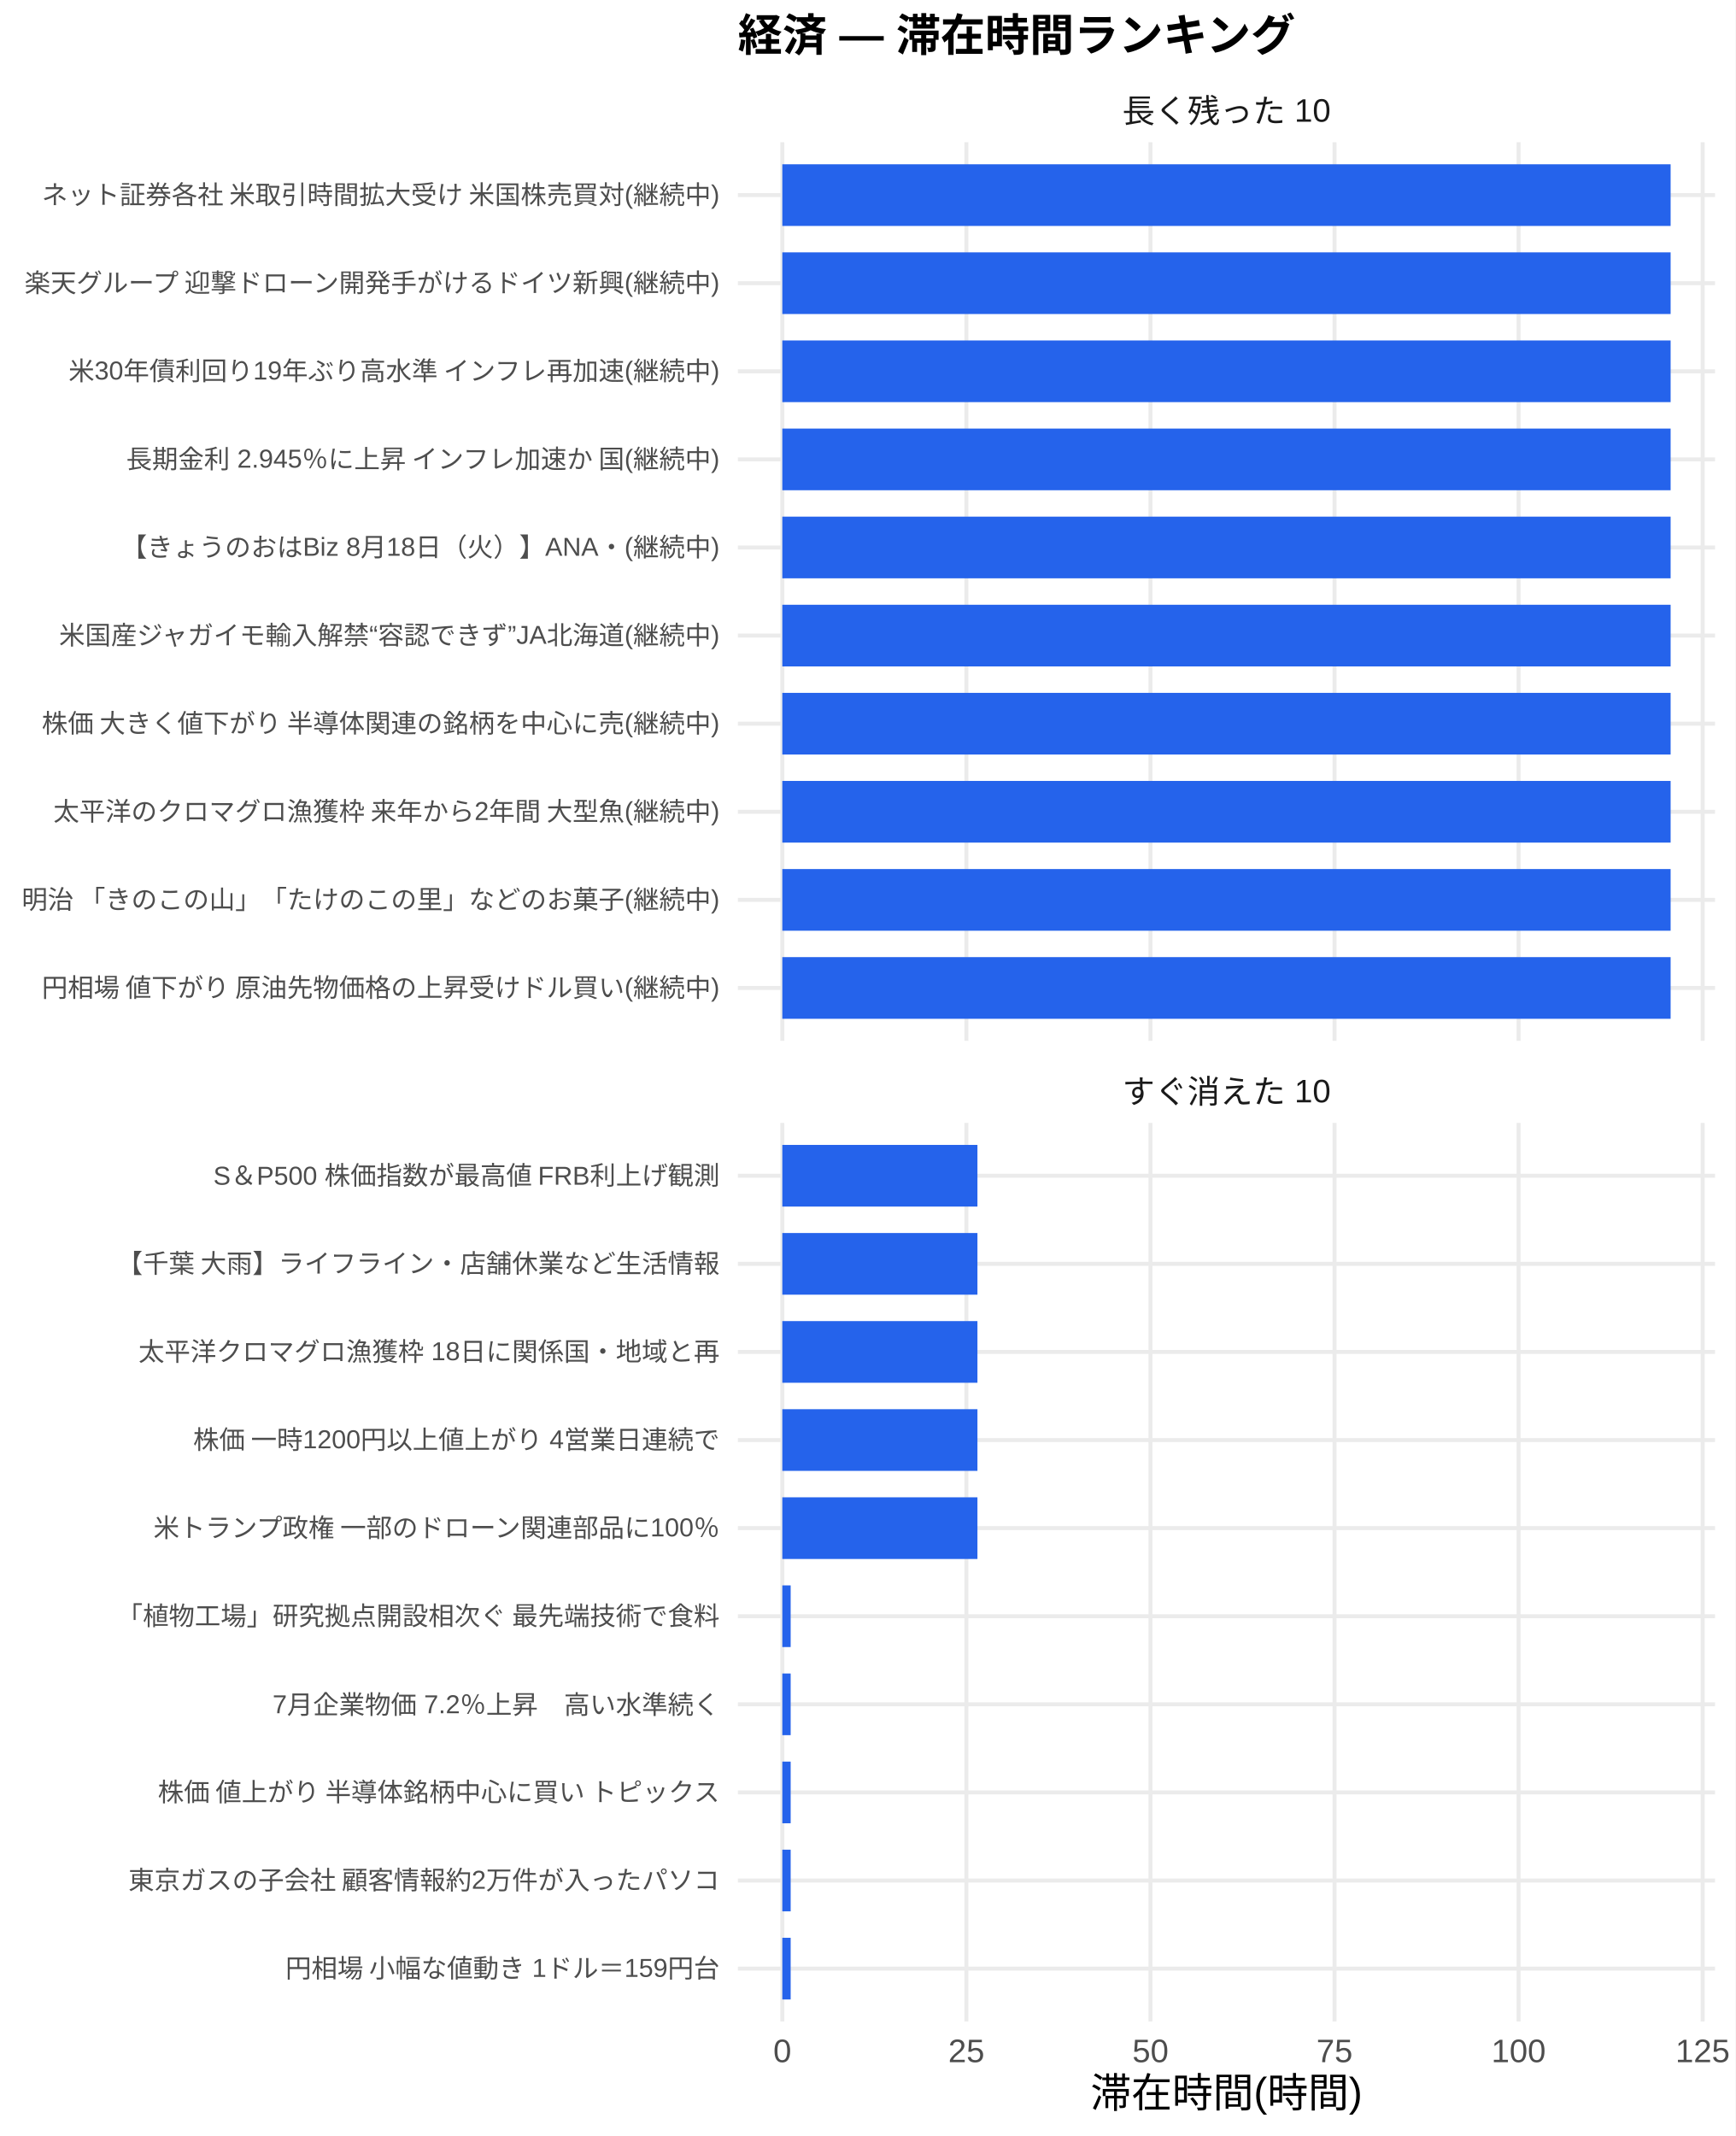
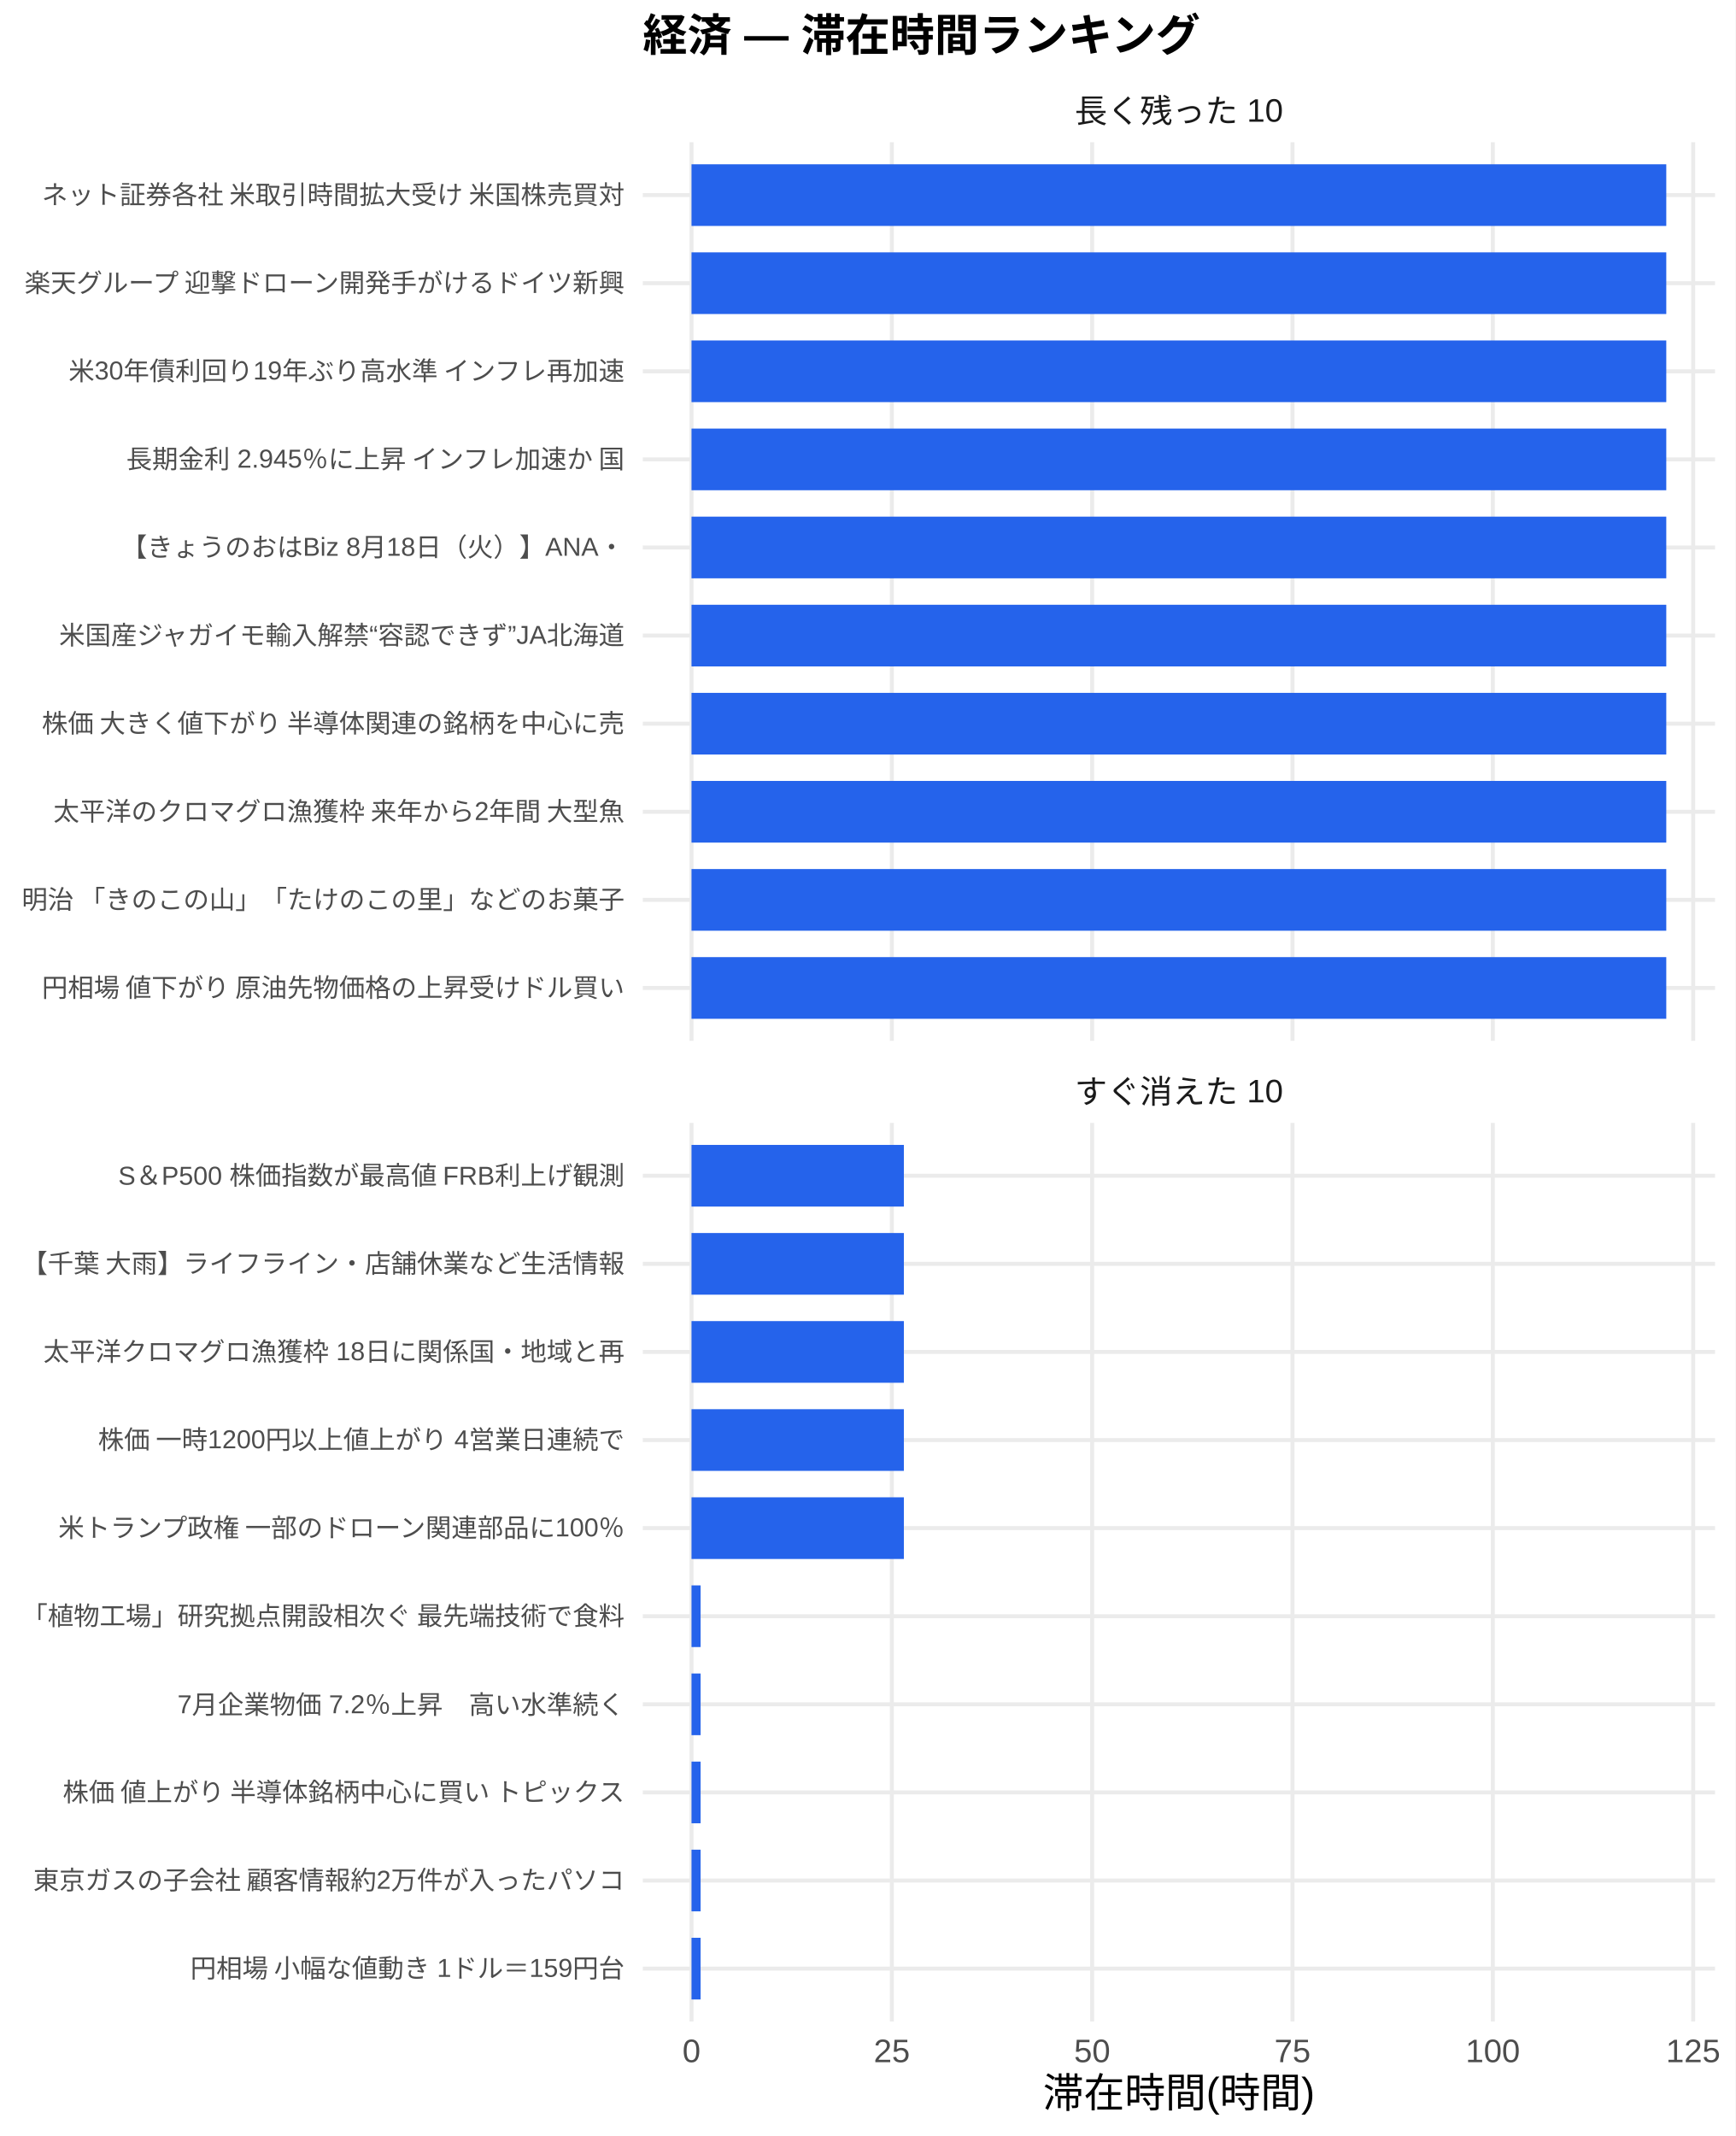
<svg xmlns="http://www.w3.org/2000/svg" width="468.00pt" height="576.00pt" viewBox="0 0 468.00 576.00">
  <g class="svglite">
    <defs>
      <style type="text/css">
    .svglite line, .svglite polyline, .svglite polygon, .svglite path, .svglite rect, .svglite circle {
      fill: none;
      stroke: #000000;
      stroke-linecap: round;
      stroke-linejoin: round;
      stroke-miterlimit: 10.00;
    }
    .svglite text {
      white-space: pre;
    }
    .svglite g.glyphgroup path {
      fill: inherit;
      stroke: none;
    }
  </style>
    </defs>
    <rect width="100%" height="100%" style="stroke: none; fill: #FFFFFF;" />
    <defs>
      <clipPath id="cpMC4wMHw0NjguMDB8MC4wMHw1NzYuMDA=">
        <rect x="0.00" y="0.00" width="468.00" height="576.00" />
      </clipPath>
    </defs>
    <g clip-path="url(#cpMC4wMHw0NjguMDB8MC4wMHw1NzYuMDA=)">
-       <rect x="0" y="0.00" width="468.00" height="576.00" style="stroke-width: 1.07; stroke: none; fill: #FFFFFF;" />
+       <rect x="0.00" y="0.00" width="468.00" height="576.00" style="stroke-width: 1.07; stroke: none; fill: #FFFFFF;" />
    </g>
    <defs>
-       <clipPath id="cpMTk5LjAwfDQ2Mi41MnwzOC4zNnwyODAuNjc=">
-         <rect x="199.00" y="38.36" width="263.52" height="242.31" />
+       <clipPath id="cpMTczLjM1fDQ2Mi41MnwzOC4zNnwyODAuNjc=">
+         <rect x="173.35" y="38.36" width="289.17" height="242.31" />
      </clipPath>
    </defs>
-     <g clip-path="url(#cpMTk5LjAwfDQ2Mi41MnwzOC4zNnwyODAuNjc=)">
-       <polyline points="199.00,266.42 462.52,266.42 " style="stroke-width: 1.07; stroke: #EBEBEB; stroke-linecap: butt;" />
-       <polyline points="199.00,242.66 462.52,242.66 " style="stroke-width: 1.07; stroke: #EBEBEB; stroke-linecap: butt;" />
-       <polyline points="199.00,218.91 462.52,218.91 " style="stroke-width: 1.07; stroke: #EBEBEB; stroke-linecap: butt;" />
-       <polyline points="199.00,195.15 462.52,195.15 " style="stroke-width: 1.07; stroke: #EBEBEB; stroke-linecap: butt;" />
-       <polyline points="199.00,171.39 462.52,171.39 " style="stroke-width: 1.07; stroke: #EBEBEB; stroke-linecap: butt;" />
-       <polyline points="199.00,147.64 462.52,147.64 " style="stroke-width: 1.07; stroke: #EBEBEB; stroke-linecap: butt;" />
-       <polyline points="199.00,123.88 462.52,123.88 " style="stroke-width: 1.07; stroke: #EBEBEB; stroke-linecap: butt;" />
-       <polyline points="199.00,100.13 462.52,100.13 " style="stroke-width: 1.07; stroke: #EBEBEB; stroke-linecap: butt;" />
-       <polyline points="199.00,76.37 462.52,76.37 " style="stroke-width: 1.07; stroke: #EBEBEB; stroke-linecap: butt;" />
-       <polyline points="199.00,52.61 462.52,52.61 " style="stroke-width: 1.07; stroke: #EBEBEB; stroke-linecap: butt;" />
-       <polyline points="210.98,280.67 210.98,38.36 " style="stroke-width: 1.07; stroke: #EBEBEB; stroke-linecap: butt;" />
-       <polyline points="260.62,280.67 260.62,38.36 " style="stroke-width: 1.07; stroke: #EBEBEB; stroke-linecap: butt;" />
-       <polyline points="310.26,280.67 310.26,38.36 " style="stroke-width: 1.07; stroke: #EBEBEB; stroke-linecap: butt;" />
-       <polyline points="359.90,280.67 359.90,38.36 " style="stroke-width: 1.07; stroke: #EBEBEB; stroke-linecap: butt;" />
-       <polyline points="409.54,280.67 409.54,38.36 " style="stroke-width: 1.07; stroke: #EBEBEB; stroke-linecap: butt;" />
-       <polyline points="459.18,280.67 459.18,38.36 " style="stroke-width: 1.07; stroke: #EBEBEB; stroke-linecap: butt;" />
-       <rect x="210.98" y="44.30" width="239.56" height="16.63" style="stroke-width: 1.07; stroke: none; stroke-linecap: butt; stroke-linejoin: miter; fill: #2563EB;" />
-       <rect x="210.98" y="68.05" width="239.56" height="16.63" style="stroke-width: 1.07; stroke: none; stroke-linecap: butt; stroke-linejoin: miter; fill: #2563EB;" />
-       <rect x="210.98" y="91.81" width="239.56" height="16.63" style="stroke-width: 1.07; stroke: none; stroke-linecap: butt; stroke-linejoin: miter; fill: #2563EB;" />
-       <rect x="210.98" y="115.57" width="239.56" height="16.63" style="stroke-width: 1.07; stroke: none; stroke-linecap: butt; stroke-linejoin: miter; fill: #2563EB;" />
-       <rect x="210.98" y="139.32" width="239.56" height="16.63" style="stroke-width: 1.07; stroke: none; stroke-linecap: butt; stroke-linejoin: miter; fill: #2563EB;" />
-       <rect x="210.98" y="163.08" width="239.56" height="16.63" style="stroke-width: 1.07; stroke: none; stroke-linecap: butt; stroke-linejoin: miter; fill: #2563EB;" />
-       <rect x="210.98" y="186.84" width="239.56" height="16.63" style="stroke-width: 1.07; stroke: none; stroke-linecap: butt; stroke-linejoin: miter; fill: #2563EB;" />
-       <rect x="210.98" y="210.59" width="239.56" height="16.63" style="stroke-width: 1.07; stroke: none; stroke-linecap: butt; stroke-linejoin: miter; fill: #2563EB;" />
-       <rect x="210.98" y="234.35" width="239.56" height="16.63" style="stroke-width: 1.07; stroke: none; stroke-linecap: butt; stroke-linejoin: miter; fill: #2563EB;" />
-       <rect x="210.98" y="258.10" width="239.56" height="16.63" style="stroke-width: 1.07; stroke: none; stroke-linecap: butt; stroke-linejoin: miter; fill: #2563EB;" />
+     <g clip-path="url(#cpMTczLjM1fDQ2Mi41MnwzOC4zNnwyODAuNjc=)">
+       <polyline points="173.35,266.42 462.52,266.42 " style="stroke-width: 1.07; stroke: #EBEBEB; stroke-linecap: butt;" />
+       <polyline points="173.35,242.66 462.52,242.66 " style="stroke-width: 1.07; stroke: #EBEBEB; stroke-linecap: butt;" />
+       <polyline points="173.35,218.91 462.52,218.91 " style="stroke-width: 1.07; stroke: #EBEBEB; stroke-linecap: butt;" />
+       <polyline points="173.35,195.15 462.52,195.15 " style="stroke-width: 1.07; stroke: #EBEBEB; stroke-linecap: butt;" />
+       <polyline points="173.35,171.39 462.52,171.39 " style="stroke-width: 1.07; stroke: #EBEBEB; stroke-linecap: butt;" />
+       <polyline points="173.35,147.64 462.52,147.64 " style="stroke-width: 1.07; stroke: #EBEBEB; stroke-linecap: butt;" />
+       <polyline points="173.35,123.88 462.52,123.88 " style="stroke-width: 1.07; stroke: #EBEBEB; stroke-linecap: butt;" />
+       <polyline points="173.35,100.13 462.52,100.13 " style="stroke-width: 1.07; stroke: #EBEBEB; stroke-linecap: butt;" />
+       <polyline points="173.35,76.37 462.52,76.37 " style="stroke-width: 1.07; stroke: #EBEBEB; stroke-linecap: butt;" />
+       <polyline points="173.35,52.61 462.52,52.61 " style="stroke-width: 1.07; stroke: #EBEBEB; stroke-linecap: butt;" />
+       <polyline points="186.49,280.67 186.49,38.36 " style="stroke-width: 1.07; stroke: #EBEBEB; stroke-linecap: butt;" />
+       <polyline points="240.52,280.67 240.52,38.36 " style="stroke-width: 1.07; stroke: #EBEBEB; stroke-linecap: butt;" />
+       <polyline points="294.54,280.67 294.54,38.36 " style="stroke-width: 1.07; stroke: #EBEBEB; stroke-linecap: butt;" />
+       <polyline points="348.57,280.67 348.57,38.36 " style="stroke-width: 1.07; stroke: #EBEBEB; stroke-linecap: butt;" />
+       <polyline points="402.59,280.67 402.59,38.36 " style="stroke-width: 1.07; stroke: #EBEBEB; stroke-linecap: butt;" />
+       <polyline points="456.62,280.67 456.62,38.36 " style="stroke-width: 1.07; stroke: #EBEBEB; stroke-linecap: butt;" />
+       <rect x="186.49" y="44.30" width="262.88" height="16.63" style="stroke-width: 1.07; stroke: none; stroke-linecap: butt; stroke-linejoin: miter; fill: #2563EB;" />
+       <rect x="186.49" y="68.05" width="262.88" height="16.63" style="stroke-width: 1.07; stroke: none; stroke-linecap: butt; stroke-linejoin: miter; fill: #2563EB;" />
+       <rect x="186.49" y="91.81" width="262.88" height="16.63" style="stroke-width: 1.07; stroke: none; stroke-linecap: butt; stroke-linejoin: miter; fill: #2563EB;" />
+       <rect x="186.49" y="115.57" width="262.88" height="16.63" style="stroke-width: 1.07; stroke: none; stroke-linecap: butt; stroke-linejoin: miter; fill: #2563EB;" />
+       <rect x="186.49" y="139.32" width="262.88" height="16.63" style="stroke-width: 1.07; stroke: none; stroke-linecap: butt; stroke-linejoin: miter; fill: #2563EB;" />
+       <rect x="186.49" y="163.08" width="262.88" height="16.63" style="stroke-width: 1.07; stroke: none; stroke-linecap: butt; stroke-linejoin: miter; fill: #2563EB;" />
+       <rect x="186.49" y="186.84" width="262.88" height="16.63" style="stroke-width: 1.07; stroke: none; stroke-linecap: butt; stroke-linejoin: miter; fill: #2563EB;" />
+       <rect x="186.49" y="210.59" width="262.88" height="16.63" style="stroke-width: 1.07; stroke: none; stroke-linecap: butt; stroke-linejoin: miter; fill: #2563EB;" />
+       <rect x="186.49" y="234.35" width="262.88" height="16.63" style="stroke-width: 1.07; stroke: none; stroke-linecap: butt; stroke-linejoin: miter; fill: #2563EB;" />
+       <rect x="186.49" y="258.10" width="262.88" height="16.63" style="stroke-width: 1.07; stroke: none; stroke-linecap: butt; stroke-linejoin: miter; fill: #2563EB;" />
    </g>
    <g clip-path="url(#cpMC4wMHw0NjguMDB8MC4wMHw1NzYuMDA=)">
</g>
    <defs>
-       <clipPath id="cpMTk5LjAwfDQ2Mi41MnwzMDIuODB8NTQ1LjEy">
-         <rect x="199.00" y="302.80" width="263.52" height="242.31" />
+       <clipPath id="cpMTczLjM1fDQ2Mi41MnwzMDIuODB8NTQ1LjEy">
+         <rect x="173.35" y="302.80" width="289.17" height="242.31" />
      </clipPath>
    </defs>
-     <g clip-path="url(#cpMTk5LjAwfDQ2Mi41MnwzMDIuODB8NTQ1LjEy)">
-       <polyline points="199.00,530.86 462.52,530.86 " style="stroke-width: 1.07; stroke: #EBEBEB; stroke-linecap: butt;" />
-       <polyline points="199.00,507.11 462.52,507.11 " style="stroke-width: 1.07; stroke: #EBEBEB; stroke-linecap: butt;" />
-       <polyline points="199.00,483.35 462.52,483.35 " style="stroke-width: 1.07; stroke: #EBEBEB; stroke-linecap: butt;" />
-       <polyline points="199.00,459.59 462.52,459.59 " style="stroke-width: 1.07; stroke: #EBEBEB; stroke-linecap: butt;" />
-       <polyline points="199.00,435.84 462.52,435.84 " style="stroke-width: 1.07; stroke: #EBEBEB; stroke-linecap: butt;" />
-       <polyline points="199.00,412.08 462.52,412.08 " style="stroke-width: 1.07; stroke: #EBEBEB; stroke-linecap: butt;" />
-       <polyline points="199.00,388.33 462.52,388.33 " style="stroke-width: 1.07; stroke: #EBEBEB; stroke-linecap: butt;" />
-       <polyline points="199.00,364.57 462.52,364.57 " style="stroke-width: 1.07; stroke: #EBEBEB; stroke-linecap: butt;" />
-       <polyline points="199.00,340.81 462.52,340.81 " style="stroke-width: 1.07; stroke: #EBEBEB; stroke-linecap: butt;" />
-       <polyline points="199.00,317.06 462.52,317.06 " style="stroke-width: 1.07; stroke: #EBEBEB; stroke-linecap: butt;" />
-       <polyline points="210.98,545.12 210.98,302.80 " style="stroke-width: 1.07; stroke: #EBEBEB; stroke-linecap: butt;" />
-       <polyline points="260.62,545.12 260.62,302.80 " style="stroke-width: 1.07; stroke: #EBEBEB; stroke-linecap: butt;" />
-       <polyline points="310.26,545.12 310.26,302.80 " style="stroke-width: 1.07; stroke: #EBEBEB; stroke-linecap: butt;" />
-       <polyline points="359.90,545.12 359.90,302.80 " style="stroke-width: 1.07; stroke: #EBEBEB; stroke-linecap: butt;" />
-       <polyline points="409.54,545.12 409.54,302.80 " style="stroke-width: 1.07; stroke: #EBEBEB; stroke-linecap: butt;" />
-       <polyline points="459.18,545.12 459.18,302.80 " style="stroke-width: 1.07; stroke: #EBEBEB; stroke-linecap: butt;" />
-       <rect x="210.98" y="308.74" width="52.62" height="16.63" style="stroke-width: 1.07; stroke: none; stroke-linecap: butt; stroke-linejoin: miter; fill: #2563EB;" />
-       <rect x="210.98" y="332.50" width="52.62" height="16.63" style="stroke-width: 1.07; stroke: none; stroke-linecap: butt; stroke-linejoin: miter; fill: #2563EB;" />
-       <rect x="210.98" y="356.25" width="52.62" height="16.63" style="stroke-width: 1.07; stroke: none; stroke-linecap: butt; stroke-linejoin: miter; fill: #2563EB;" />
-       <rect x="210.98" y="380.01" width="52.62" height="16.63" style="stroke-width: 1.07; stroke: none; stroke-linecap: butt; stroke-linejoin: miter; fill: #2563EB;" />
-       <rect x="210.98" y="403.77" width="52.62" height="16.63" style="stroke-width: 1.07; stroke: none; stroke-linecap: butt; stroke-linejoin: miter; fill: #2563EB;" />
-       <rect x="210.98" y="427.52" width="2.25" height="16.63" style="stroke-width: 1.07; stroke: none; stroke-linecap: butt; stroke-linejoin: miter; fill: #2563EB;" />
-       <rect x="210.98" y="451.28" width="2.25" height="16.63" style="stroke-width: 1.07; stroke: none; stroke-linecap: butt; stroke-linejoin: miter; fill: #2563EB;" />
-       <rect x="210.98" y="475.04" width="2.25" height="16.63" style="stroke-width: 1.07; stroke: none; stroke-linecap: butt; stroke-linejoin: miter; fill: #2563EB;" />
-       <rect x="210.98" y="498.79" width="2.25" height="16.63" style="stroke-width: 1.07; stroke: none; stroke-linecap: butt; stroke-linejoin: miter; fill: #2563EB;" />
-       <rect x="210.98" y="522.55" width="2.25" height="16.63" style="stroke-width: 1.07; stroke: none; stroke-linecap: butt; stroke-linejoin: miter; fill: #2563EB;" />
+     <g clip-path="url(#cpMTczLjM1fDQ2Mi41MnwzMDIuODB8NTQ1LjEy)">
+       <polyline points="173.35,530.86 462.52,530.86 " style="stroke-width: 1.07; stroke: #EBEBEB; stroke-linecap: butt;" />
+       <polyline points="173.35,507.11 462.52,507.11 " style="stroke-width: 1.07; stroke: #EBEBEB; stroke-linecap: butt;" />
+       <polyline points="173.35,483.35 462.52,483.35 " style="stroke-width: 1.07; stroke: #EBEBEB; stroke-linecap: butt;" />
+       <polyline points="173.35,459.59 462.52,459.59 " style="stroke-width: 1.07; stroke: #EBEBEB; stroke-linecap: butt;" />
+       <polyline points="173.35,435.84 462.52,435.84 " style="stroke-width: 1.07; stroke: #EBEBEB; stroke-linecap: butt;" />
+       <polyline points="173.35,412.08 462.52,412.08 " style="stroke-width: 1.07; stroke: #EBEBEB; stroke-linecap: butt;" />
+       <polyline points="173.35,388.33 462.52,388.33 " style="stroke-width: 1.07; stroke: #EBEBEB; stroke-linecap: butt;" />
+       <polyline points="173.35,364.57 462.52,364.57 " style="stroke-width: 1.07; stroke: #EBEBEB; stroke-linecap: butt;" />
+       <polyline points="173.35,340.81 462.52,340.81 " style="stroke-width: 1.07; stroke: #EBEBEB; stroke-linecap: butt;" />
+       <polyline points="173.35,317.06 462.52,317.06 " style="stroke-width: 1.07; stroke: #EBEBEB; stroke-linecap: butt;" />
+       <polyline points="186.49,545.12 186.49,302.80 " style="stroke-width: 1.07; stroke: #EBEBEB; stroke-linecap: butt;" />
+       <polyline points="240.52,545.12 240.52,302.80 " style="stroke-width: 1.07; stroke: #EBEBEB; stroke-linecap: butt;" />
+       <polyline points="294.54,545.12 294.54,302.80 " style="stroke-width: 1.07; stroke: #EBEBEB; stroke-linecap: butt;" />
+       <polyline points="348.57,545.12 348.57,302.80 " style="stroke-width: 1.07; stroke: #EBEBEB; stroke-linecap: butt;" />
+       <polyline points="402.59,545.12 402.59,302.80 " style="stroke-width: 1.07; stroke: #EBEBEB; stroke-linecap: butt;" />
+       <polyline points="456.62,545.12 456.62,302.80 " style="stroke-width: 1.07; stroke: #EBEBEB; stroke-linecap: butt;" />
+       <rect x="186.49" y="308.74" width="57.27" height="16.63" style="stroke-width: 1.07; stroke: none; stroke-linecap: butt; stroke-linejoin: miter; fill: #2563EB;" />
+       <rect x="186.49" y="332.50" width="57.27" height="16.63" style="stroke-width: 1.07; stroke: none; stroke-linecap: butt; stroke-linejoin: miter; fill: #2563EB;" />
+       <rect x="186.49" y="356.25" width="57.27" height="16.63" style="stroke-width: 1.07; stroke: none; stroke-linecap: butt; stroke-linejoin: miter; fill: #2563EB;" />
+       <rect x="186.49" y="380.01" width="57.27" height="16.63" style="stroke-width: 1.07; stroke: none; stroke-linecap: butt; stroke-linejoin: miter; fill: #2563EB;" />
+       <rect x="186.49" y="403.77" width="57.27" height="16.63" style="stroke-width: 1.07; stroke: none; stroke-linecap: butt; stroke-linejoin: miter; fill: #2563EB;" />
+       <rect x="186.49" y="427.52" width="2.45" height="16.63" style="stroke-width: 1.07; stroke: none; stroke-linecap: butt; stroke-linejoin: miter; fill: #2563EB;" />
+       <rect x="186.49" y="451.28" width="2.45" height="16.63" style="stroke-width: 1.07; stroke: none; stroke-linecap: butt; stroke-linejoin: miter; fill: #2563EB;" />
+       <rect x="186.49" y="475.04" width="2.45" height="16.63" style="stroke-width: 1.07; stroke: none; stroke-linecap: butt; stroke-linejoin: miter; fill: #2563EB;" />
+       <rect x="186.49" y="498.79" width="2.45" height="16.63" style="stroke-width: 1.07; stroke: none; stroke-linecap: butt; stroke-linejoin: miter; fill: #2563EB;" />
+       <rect x="186.49" y="522.55" width="2.45" height="16.63" style="stroke-width: 1.07; stroke: none; stroke-linecap: butt; stroke-linejoin: miter; fill: #2563EB;" />
    </g>
    <g clip-path="url(#cpMC4wMHw0NjguMDB8MC4wMHw1NzYuMDA=)">
</g>
    <defs>
-       <clipPath id="cpMTk5LjAwfDQ2Mi41MnwyODYuMTV8MzAyLjgw">
-         <rect x="199.00" y="286.15" width="263.52" height="16.65" />
+       <clipPath id="cpMTczLjM1fDQ2Mi41MnwyODYuMTV8MzAyLjgw">
+         <rect x="173.35" y="286.15" width="289.17" height="16.65" />
      </clipPath>
    </defs>
-     <g clip-path="url(#cpMTk5LjAwfDQ2Mi41MnwyODYuMTV8MzAyLjgw)">
-       <text x="330.76" y="297.50" text-anchor="middle" style="font-size: 8.80px;fill: #1A1A1A; font-family: &quot;Liberation Sans&quot;;" textLength="56.20px" lengthAdjust="spacingAndGlyphs">すぐ消えた 10</text>
+     <g clip-path="url(#cpMTczLjM1fDQ2Mi41MnwyODYuMTV8MzAyLjgw)">
+       <text x="317.93" y="297.50" text-anchor="middle" style="font-size: 8.80px;fill: #1A1A1A; font-family: &quot;Liberation Sans&quot;;" textLength="56.20px" lengthAdjust="spacingAndGlyphs">すぐ消えた 10</text>
    </g>
    <g clip-path="url(#cpMC4wMHw0NjguMDB8MC4wMHw1NzYuMDA=)">
</g>
    <defs>
-       <clipPath id="cpMTk5LjAwfDQ2Mi41MnwyMS43MXwzOC4zNg==">
-         <rect x="199.00" y="21.71" width="263.52" height="16.65" />
+       <clipPath id="cpMTczLjM1fDQ2Mi41MnwyMS43MXwzOC4zNg==">
+         <rect x="173.35" y="21.71" width="289.17" height="16.65" />
      </clipPath>
    </defs>
-     <g clip-path="url(#cpMTk5LjAwfDQ2Mi41MnwyMS43MXwzOC4zNg==)">
-       <text x="330.76" y="33.06" text-anchor="middle" style="font-size: 8.80px;fill: #1A1A1A; font-family: &quot;Liberation Sans&quot;;" textLength="56.20px" lengthAdjust="spacingAndGlyphs">長く残った 10</text>
+     <g clip-path="url(#cpMTczLjM1fDQ2Mi41MnwyMS43MXwzOC4zNg==)">
+       <text x="317.93" y="33.06" text-anchor="middle" style="font-size: 8.80px;fill: #1A1A1A; font-family: &quot;Liberation Sans&quot;;" textLength="56.20px" lengthAdjust="spacingAndGlyphs">長く残った 10</text>
    </g>
    <g clip-path="url(#cpMC4wMHw0NjguMDB8MC4wMHw1NzYuMDA=)">
-       <text x="210.98" y="556.10" text-anchor="middle" style="font-size: 8.80px;fill: #4D4D4D; font-family: &quot;Liberation Sans&quot;;" textLength="4.89px" lengthAdjust="spacingAndGlyphs">0</text>
-       <text x="260.62" y="556.10" text-anchor="middle" style="font-size: 8.80px;fill: #4D4D4D; font-family: &quot;Liberation Sans&quot;;" textLength="9.78px" lengthAdjust="spacingAndGlyphs">25</text>
-       <text x="310.26" y="556.10" text-anchor="middle" style="font-size: 8.80px;fill: #4D4D4D; font-family: &quot;Liberation Sans&quot;;" textLength="9.78px" lengthAdjust="spacingAndGlyphs">50</text>
-       <text x="359.90" y="556.10" text-anchor="middle" style="font-size: 8.80px;fill: #4D4D4D; font-family: &quot;Liberation Sans&quot;;" textLength="9.78px" lengthAdjust="spacingAndGlyphs">75</text>
-       <text x="409.54" y="556.10" text-anchor="middle" style="font-size: 8.80px;fill: #4D4D4D; font-family: &quot;Liberation Sans&quot;;" textLength="14.67px" lengthAdjust="spacingAndGlyphs">100</text>
-       <text x="459.18" y="556.10" text-anchor="middle" style="font-size: 8.80px;fill: #4D4D4D; font-family: &quot;Liberation Sans&quot;;" textLength="14.67px" lengthAdjust="spacingAndGlyphs">125</text>
-       <text x="194.07" y="268.83" text-anchor="end" style="font-size: 7.00px;fill: #4D4D4D; font-family: &quot;Liberation Sans&quot;;" textLength="183.53px" lengthAdjust="spacingAndGlyphs">円相場 値下がり 原油先物価格の上昇受けドル買い(継続中)</text>
-       <text x="194.07" y="245.07" text-anchor="end" style="font-size: 7.00px;fill: #4D4D4D; font-family: &quot;Liberation Sans&quot;;" textLength="188.59px" lengthAdjust="spacingAndGlyphs">明治 「きのこの山」「たけのこの里」などのお菓子(継続中)</text>
-       <text x="194.07" y="221.31" text-anchor="end" style="font-size: 7.00px;fill: #4D4D4D; font-family: &quot;Liberation Sans&quot;;" textLength="180.42px" lengthAdjust="spacingAndGlyphs">太平洋のクロマグロ漁獲枠 来年から2年間 大型魚(継続中)</text>
-       <text x="194.07" y="197.56" text-anchor="end" style="font-size: 7.00px;fill: #4D4D4D; font-family: &quot;Liberation Sans&quot;;" textLength="183.53px" lengthAdjust="spacingAndGlyphs">株価 大きく値下がり 半導体関連の銘柄を中心に売(継続中)</text>
-       <text x="194.07" y="173.80" text-anchor="end" style="font-size: 7.00px;fill: #4D4D4D; font-family: &quot;Liberation Sans&quot;;" textLength="178.48px" lengthAdjust="spacingAndGlyphs">米国産ジャガイモ輸入解禁“容認できず”JA北海道(継続中)</text>
-       <text x="194.07" y="150.05" text-anchor="end" style="font-size: 7.00px;fill: #4D4D4D; font-family: &quot;Liberation Sans&quot;;" textLength="161.41px" lengthAdjust="spacingAndGlyphs">【きょうのおはBiz 8月18日（火）】ANA・(継続中)</text>
-       <text x="194.07" y="126.29" text-anchor="end" style="font-size: 7.00px;fill: #4D4D4D; font-family: &quot;Liberation Sans&quot;;" textLength="160.97px" lengthAdjust="spacingAndGlyphs">長期金利 2.945％に上昇 インフレ加速か 国(継続中)</text>
-       <text x="194.07" y="102.53" text-anchor="end" style="font-size: 7.00px;fill: #4D4D4D; font-family: &quot;Liberation Sans&quot;;" textLength="176.16px" lengthAdjust="spacingAndGlyphs">米30年債利回り19年ぶり高水準 インフレ再加速(継続中)</text>
-       <text x="194.07" y="78.78" text-anchor="end" style="font-size: 7.00px;fill: #4D4D4D; font-family: &quot;Liberation Sans&quot;;" textLength="188.59px" lengthAdjust="spacingAndGlyphs">楽天グループ 迎撃ドローン開発手がけるドイツ新興(継続中)</text>
-       <text x="194.07" y="55.02" text-anchor="end" style="font-size: 7.00px;fill: #4D4D4D; font-family: &quot;Liberation Sans&quot;;" textLength="183.53px" lengthAdjust="spacingAndGlyphs">ネット証券各社 米取引時間拡大受け 米国株売買対(継続中)</text>
-       <text x="194.07" y="533.27" text-anchor="end" style="font-size: 7.00px;fill: #4D4D4D; font-family: &quot;Liberation Sans&quot;;" textLength="117.44px" lengthAdjust="spacingAndGlyphs">円相場 小幅な値動き 1ドル＝159円台</text>
-       <text x="194.07" y="509.51" text-anchor="end" style="font-size: 7.00px;fill: #4D4D4D; font-family: &quot;Liberation Sans&quot;;" textLength="159.83px" lengthAdjust="spacingAndGlyphs">東京ガスの子会社 顧客情報約2万件が入ったパソコ</text>
-       <text x="194.07" y="485.76" text-anchor="end" style="font-size: 7.00px;fill: #4D4D4D; font-family: &quot;Liberation Sans&quot;;" textLength="152.81px" lengthAdjust="spacingAndGlyphs">株価 値上がり 半導体銘柄中心に買い トピックス</text>
-       <text x="194.07" y="462.00" text-anchor="end" style="font-size: 7.00px;fill: #4D4D4D; font-family: &quot;Liberation Sans&quot;;" textLength="120.55px" lengthAdjust="spacingAndGlyphs">7月企業物価 7.2％上昇　高い水準続く</text>
-       <text x="194.07" y="438.25" text-anchor="end" style="font-size: 7.00px;fill: #4D4D4D; font-family: &quot;Liberation Sans&quot;;" textLength="162.94px" lengthAdjust="spacingAndGlyphs">「植物工場」研究拠点開設相次ぐ 最先端技術で食料</text>
-       <text x="194.07" y="414.49" text-anchor="end" style="font-size: 7.00px;fill: #4D4D4D; font-family: &quot;Liberation Sans&quot;;" textLength="153.61px" lengthAdjust="spacingAndGlyphs">米トランプ政権 一部のドローン関連部品に100％</text>
-       <text x="194.07" y="390.73" text-anchor="end" style="font-size: 7.00px;fill: #4D4D4D; font-family: &quot;Liberation Sans&quot;;" textLength="142.33px" lengthAdjust="spacingAndGlyphs">株価 一時1200円以上値上がり 4営業日連続で</text>
-       <text x="194.07" y="366.98" text-anchor="end" style="font-size: 7.00px;fill: #4D4D4D; font-family: &quot;Liberation Sans&quot;;" textLength="156.72px" lengthAdjust="spacingAndGlyphs">太平洋クロマグロ漁獲枠 18日に関係国・地域と再</text>
-       <text x="194.07" y="343.22" text-anchor="end" style="font-size: 7.00px;fill: #4D4D4D; font-family: &quot;Liberation Sans&quot;;" textLength="162.94px" lengthAdjust="spacingAndGlyphs">【千葉 大雨】ライフライン・店舗休業など生活情報</text>
-       <text x="194.07" y="319.47" text-anchor="end" style="font-size: 7.00px;fill: #4D4D4D; font-family: &quot;Liberation Sans&quot;;" textLength="136.91px" lengthAdjust="spacingAndGlyphs">S＆P500 株価指数が最高値 FRB利上げ観測</text>
-       <text x="330.76" y="568.24" text-anchor="middle" style="font-size: 11.00px; font-family: &quot;Liberation Sans&quot;;" textLength="73.31px" lengthAdjust="spacingAndGlyphs">滞在時間(時間)</text>
-       <text x="199.00" y="13.74" style="font-size: 12.00px; font-weight: bold; font-family: &quot;Liberation Sans&quot;;" textLength="150.66px" lengthAdjust="spacingAndGlyphs">経済 — 滞在時間ランキング</text>
+       <text x="186.49" y="556.10" text-anchor="middle" style="font-size: 8.80px;fill: #4D4D4D; font-family: &quot;Liberation Sans&quot;;" textLength="4.89px" lengthAdjust="spacingAndGlyphs">0</text>
+       <text x="240.52" y="556.10" text-anchor="middle" style="font-size: 8.80px;fill: #4D4D4D; font-family: &quot;Liberation Sans&quot;;" textLength="9.78px" lengthAdjust="spacingAndGlyphs">25</text>
+       <text x="294.54" y="556.10" text-anchor="middle" style="font-size: 8.80px;fill: #4D4D4D; font-family: &quot;Liberation Sans&quot;;" textLength="9.78px" lengthAdjust="spacingAndGlyphs">50</text>
+       <text x="348.57" y="556.10" text-anchor="middle" style="font-size: 8.80px;fill: #4D4D4D; font-family: &quot;Liberation Sans&quot;;" textLength="9.78px" lengthAdjust="spacingAndGlyphs">75</text>
+       <text x="402.59" y="556.10" text-anchor="middle" style="font-size: 8.80px;fill: #4D4D4D; font-family: &quot;Liberation Sans&quot;;" textLength="14.67px" lengthAdjust="spacingAndGlyphs">100</text>
+       <text x="456.62" y="556.10" text-anchor="middle" style="font-size: 8.80px;fill: #4D4D4D; font-family: &quot;Liberation Sans&quot;;" textLength="14.67px" lengthAdjust="spacingAndGlyphs">125</text>
+       <text x="168.42" y="268.83" text-anchor="end" style="font-size: 7.00px;fill: #4D4D4D; font-family: &quot;Liberation Sans&quot;;" textLength="157.88px" lengthAdjust="spacingAndGlyphs">円相場 値下がり 原油先物価格の上昇受けドル買い</text>
+       <text x="168.42" y="245.07" text-anchor="end" style="font-size: 7.00px;fill: #4D4D4D; font-family: &quot;Liberation Sans&quot;;" textLength="162.94px" lengthAdjust="spacingAndGlyphs">明治 「きのこの山」「たけのこの里」などのお菓子</text>
+       <text x="168.42" y="221.31" text-anchor="end" style="font-size: 7.00px;fill: #4D4D4D; font-family: &quot;Liberation Sans&quot;;" textLength="154.77px" lengthAdjust="spacingAndGlyphs">太平洋のクロマグロ漁獲枠 来年から2年間 大型魚</text>
+       <text x="168.42" y="197.56" text-anchor="end" style="font-size: 7.00px;fill: #4D4D4D; font-family: &quot;Liberation Sans&quot;;" textLength="157.88px" lengthAdjust="spacingAndGlyphs">株価 大きく値下がり 半導体関連の銘柄を中心に売</text>
+       <text x="168.42" y="173.80" text-anchor="end" style="font-size: 7.00px;fill: #4D4D4D; font-family: &quot;Liberation Sans&quot;;" textLength="152.83px" lengthAdjust="spacingAndGlyphs">米国産ジャガイモ輸入解禁“容認できず”JA北海道</text>
+       <text x="168.42" y="150.05" text-anchor="end" style="font-size: 7.00px;fill: #4D4D4D; font-family: &quot;Liberation Sans&quot;;" textLength="135.75px" lengthAdjust="spacingAndGlyphs">【きょうのおはBiz 8月18日（火）】ANA・</text>
+       <text x="168.42" y="126.29" text-anchor="end" style="font-size: 7.00px;fill: #4D4D4D; font-family: &quot;Liberation Sans&quot;;" textLength="135.31px" lengthAdjust="spacingAndGlyphs">長期金利 2.945％に上昇 インフレ加速か 国</text>
+       <text x="168.42" y="102.53" text-anchor="end" style="font-size: 7.00px;fill: #4D4D4D; font-family: &quot;Liberation Sans&quot;;" textLength="150.50px" lengthAdjust="spacingAndGlyphs">米30年債利回り19年ぶり高水準 インフレ再加速</text>
+       <text x="168.42" y="78.78" text-anchor="end" style="font-size: 7.00px;fill: #4D4D4D; font-family: &quot;Liberation Sans&quot;;" textLength="162.94px" lengthAdjust="spacingAndGlyphs">楽天グループ 迎撃ドローン開発手がけるドイツ新興</text>
+       <text x="168.42" y="55.02" text-anchor="end" style="font-size: 7.00px;fill: #4D4D4D; font-family: &quot;Liberation Sans&quot;;" textLength="157.88px" lengthAdjust="spacingAndGlyphs">ネット証券各社 米取引時間拡大受け 米国株売買対</text>
+       <text x="168.42" y="533.27" text-anchor="end" style="font-size: 7.00px;fill: #4D4D4D; font-family: &quot;Liberation Sans&quot;;" textLength="117.44px" lengthAdjust="spacingAndGlyphs">円相場 小幅な値動き 1ドル＝159円台</text>
+       <text x="168.42" y="509.51" text-anchor="end" style="font-size: 7.00px;fill: #4D4D4D; font-family: &quot;Liberation Sans&quot;;" textLength="159.83px" lengthAdjust="spacingAndGlyphs">東京ガスの子会社 顧客情報約2万件が入ったパソコ</text>
+       <text x="168.42" y="485.76" text-anchor="end" style="font-size: 7.00px;fill: #4D4D4D; font-family: &quot;Liberation Sans&quot;;" textLength="152.81px" lengthAdjust="spacingAndGlyphs">株価 値上がり 半導体銘柄中心に買い トピックス</text>
+       <text x="168.42" y="462.00" text-anchor="end" style="font-size: 7.00px;fill: #4D4D4D; font-family: &quot;Liberation Sans&quot;;" textLength="120.55px" lengthAdjust="spacingAndGlyphs">7月企業物価 7.2％上昇　高い水準続く</text>
+       <text x="168.42" y="438.25" text-anchor="end" style="font-size: 7.00px;fill: #4D4D4D; font-family: &quot;Liberation Sans&quot;;" textLength="162.94px" lengthAdjust="spacingAndGlyphs">「植物工場」研究拠点開設相次ぐ 最先端技術で食料</text>
+       <text x="168.42" y="414.49" text-anchor="end" style="font-size: 7.00px;fill: #4D4D4D; font-family: &quot;Liberation Sans&quot;;" textLength="153.61px" lengthAdjust="spacingAndGlyphs">米トランプ政権 一部のドローン関連部品に100％</text>
+       <text x="168.42" y="390.73" text-anchor="end" style="font-size: 7.00px;fill: #4D4D4D; font-family: &quot;Liberation Sans&quot;;" textLength="142.33px" lengthAdjust="spacingAndGlyphs">株価 一時1200円以上値上がり 4営業日連続で</text>
+       <text x="168.42" y="366.98" text-anchor="end" style="font-size: 7.00px;fill: #4D4D4D; font-family: &quot;Liberation Sans&quot;;" textLength="156.72px" lengthAdjust="spacingAndGlyphs">太平洋クロマグロ漁獲枠 18日に関係国・地域と再</text>
+       <text x="168.42" y="343.22" text-anchor="end" style="font-size: 7.00px;fill: #4D4D4D; font-family: &quot;Liberation Sans&quot;;" textLength="162.94px" lengthAdjust="spacingAndGlyphs">【千葉 大雨】ライフライン・店舗休業など生活情報</text>
+       <text x="168.42" y="319.47" text-anchor="end" style="font-size: 7.00px;fill: #4D4D4D; font-family: &quot;Liberation Sans&quot;;" textLength="136.91px" lengthAdjust="spacingAndGlyphs">S＆P500 株価指数が最高値 FRB利上げ観測</text>
+       <text x="317.93" y="568.24" text-anchor="middle" style="font-size: 11.00px; font-family: &quot;Liberation Sans&quot;;" textLength="73.31px" lengthAdjust="spacingAndGlyphs">滞在時間(時間)</text>
+       <text x="173.35" y="13.74" style="font-size: 12.00px; font-weight: bold; font-family: &quot;Liberation Sans&quot;;" textLength="150.66px" lengthAdjust="spacingAndGlyphs">経済 — 滞在時間ランキング</text>
    </g>
  </g>
</svg>
